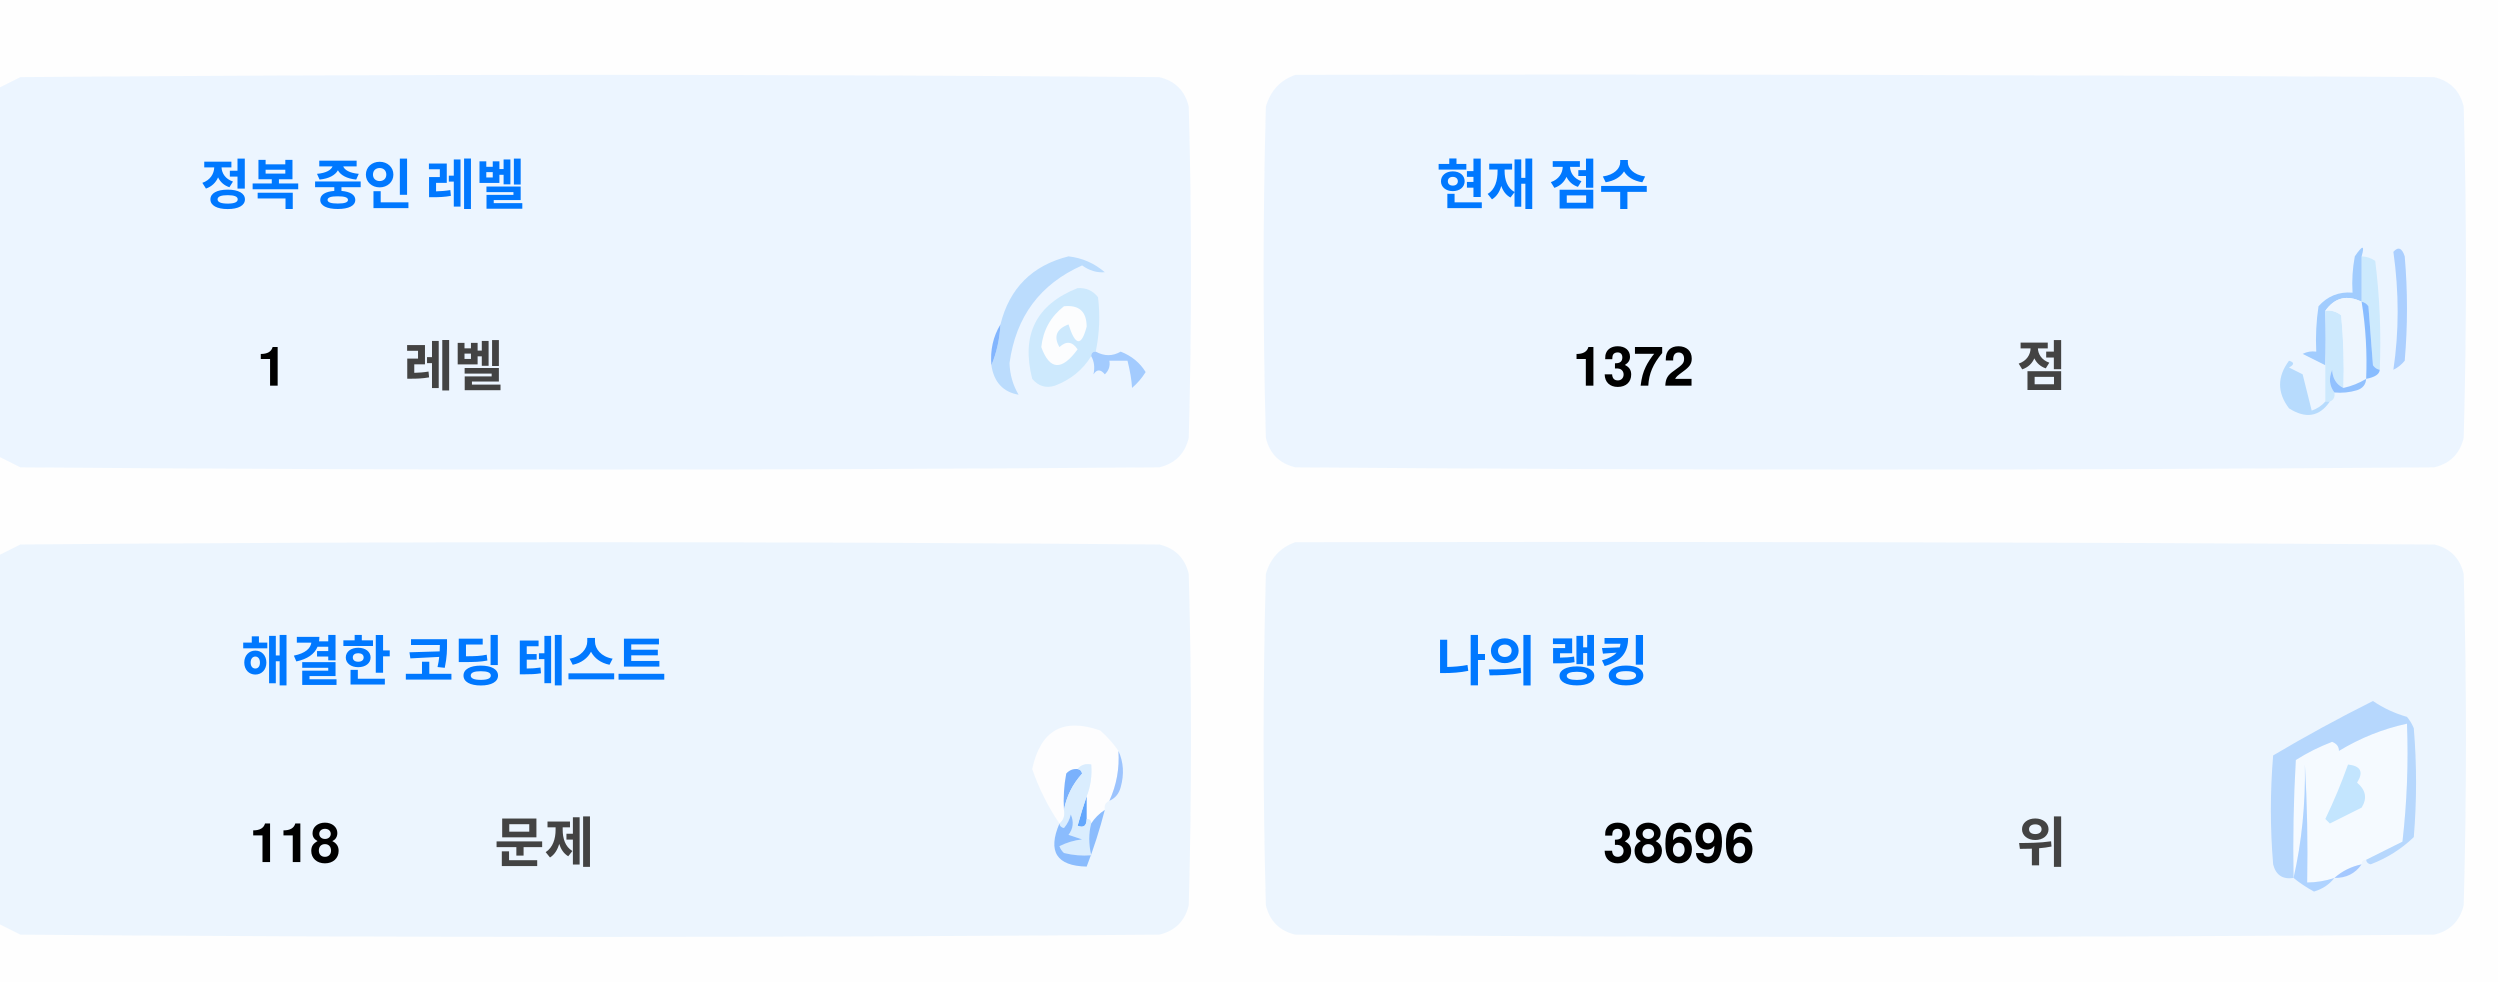
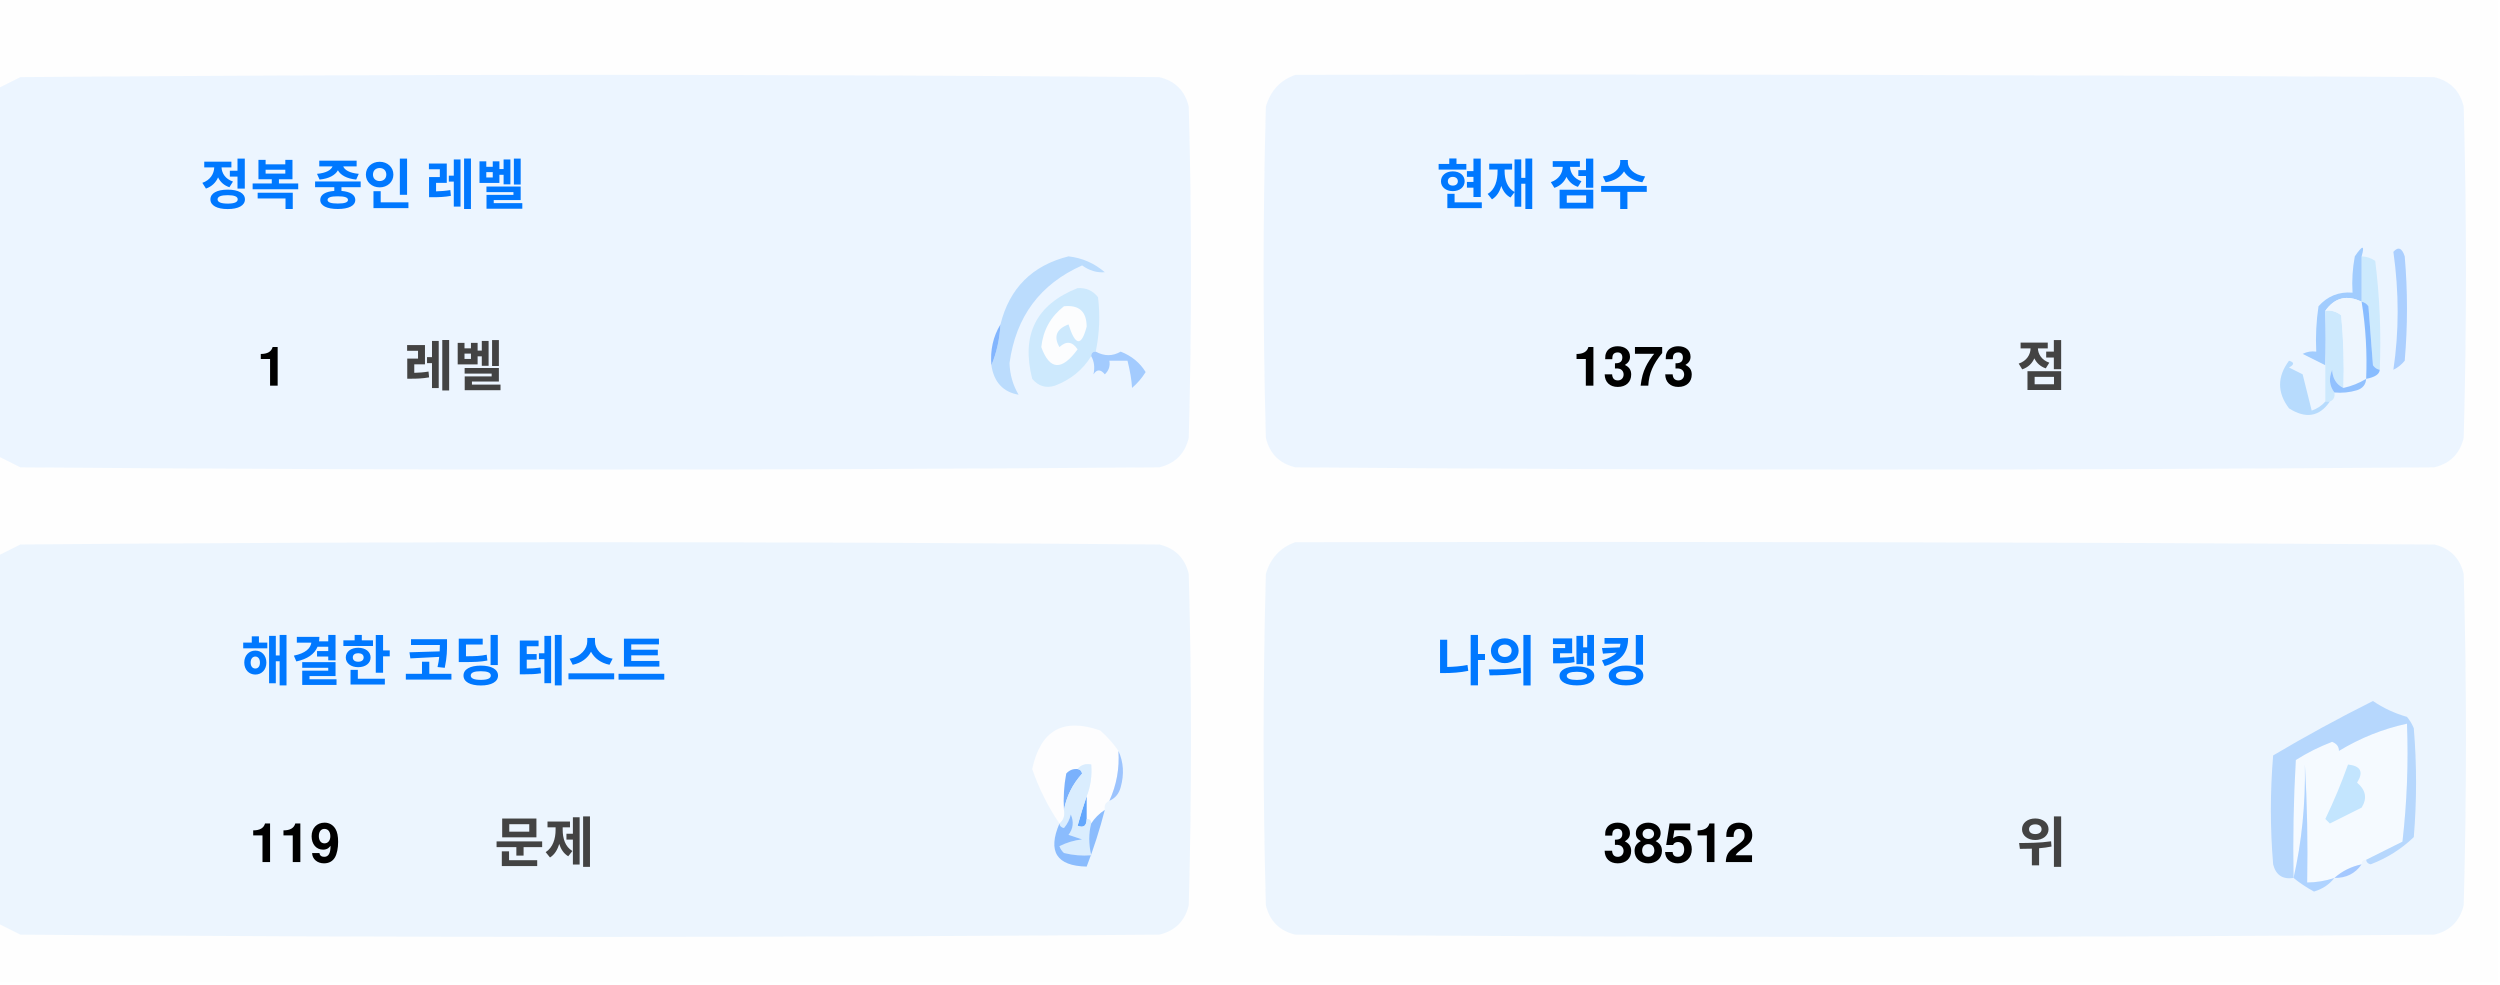
<svg xmlns="http://www.w3.org/2000/svg" version="1.1" width="551px" height="217px" style="shape-rendering:geometricPrecision; text-rendering:geometricPrecision; image-rendering:optimizeQuality; fill-rule:evenodd; clip-rule:evenodd">
  <style>.title {fill: #434343;font-size: 1rem;line-height: 1.5rem;font-weight: bold;font-family: -apple-system, BlinkMacSystemFont, Segoe UI, Helvetica, Arial, sans-serif, Apple Color Emoji, Segoe UI Emoji;}.desc {fill: #434343;font-size: 2.5rem;font-weight: bold;line-height: 1.5rem;font-family: -apple-system, BlinkMacSystemFont, Segoe UI, Helvetica, Arial, sans-serif, Apple Color Emoji, Segoe UI Emoji;}.desc-2 {fill: #434343;font-size: 1rem;font-weight: bold;line-height: 1.5rem;font-family: -apple-system, BlinkMacSystemFont, Segoe UI, Helvetica, Arial, sans-serif, Apple Color Emoji, Segoe UI Emoji;}.text, .desc {animation: twinkling 4s ease-in-out infinite;}@keyframes twinkling {40% { opacity: 1; }50% { opacity: 0.5; }60% { opacity: 1; }70% { opacity: 0.5; }80% { opacity: 1; }}</style>
  <g>
    <path style="opacity:1" fill="#fefefe" d="M -0.5,-0.5 C 183.167,-0.5 366.833,-0.5 550.5,-0.5C 550.5,71.833 550.5,144.167 550.5,216.5C 366.833,216.5 183.167,216.5 -0.5,216.5C -0.5,212.167 -0.5,207.833 -0.5,203.5C 1.14,204.32 2.807,205.153 4.5,206C 88.167,206.667 171.833,206.667 255.5,206C 259,205.167 261.167,203 262,199.5C 262.667,175.167 262.667,150.833 262,126.5C 261.167,123 259,120.833 255.5,120C 171.833,119.333 88.167,119.333 4.5,120C 2.807,120.847 1.14,121.68 -0.5,122.5C -0.5,115.167 -0.5,107.833 -0.5,100.5C 1.14,101.32 2.807,102.153 4.5,103C 88.167,103.667 171.833,103.667 255.5,103C 259,102.167 261.167,100 262,96.5C 262.667,72.167 262.667,47.833 262,23.5C 261.167,20 259,17.833 255.5,17C 171.833,16.333 88.167,16.333 4.5,17C 2.807,17.847 1.14,18.68 -0.5,19.5C -0.5,12.833 -0.5,6.167 -0.5,-0.5 Z" />
  </g>
  <g>
    <path style="opacity:1" fill="#ecf5ff" d="M -0.5,100.5 C -0.5,73.5 -0.5,46.5 -0.5,19.5C 1.14,18.68 2.807,17.847 4.5,17C 88.167,16.333 171.833,16.333 255.5,17C 259,17.833 261.167,20 262,23.5C 262.667,47.833 262.667,72.167 262,96.5C 261.167,100 259,102.167 255.5,103C 171.833,103.667 88.167,103.667 4.5,103C 2.807,102.153 1.14,101.32 -0.5,100.5 Z" />
  </g>
  <g>
    <path style="opacity:1" fill="#ecf5ff" d="M 285.5,16.5 C 369.167,16.333 452.834,16.5 536.5,17C 540,17.833 542.167,20 543,23.5C 543.667,47.833 543.667,72.167 543,96.5C 542.167,100 540,102.167 536.5,103C 452.833,103.667 369.167,103.667 285.5,103C 282,102.167 279.833,100 279,96.5C 278.333,72.167 278.333,47.833 279,23.5C 280.018,19.985 282.185,17.652 285.5,16.5 Z" />
  </g>
  <g>
    <path style="opacity:1" fill="#cdeafd" d="M 520.5,56.5 C 521.583,56.539 522.583,56.873 523.5,57.5C 524.498,65.472 524.831,73.472 524.5,81.5C 523.883,81.389 523.383,81.056 523,80.5C 522.667,76.167 522.333,71.833 522,67.5C 521.617,66.944 521.117,66.611 520.5,66.5C 520.5,63.167 520.5,59.833 520.5,56.5 Z" />
  </g>
  <g>
    <path style="opacity:1" fill="#abcfff" d="M 527.5,55.5 C 528.566,54.308 529.399,54.641 530,56.5C 530.667,64.167 530.667,71.833 530,79.5C 529.311,80.357 528.478,81.023 527.5,81.5C 528.758,73.08 528.758,64.414 527.5,55.5 Z" />
  </g>
  <g>
    <path style="opacity:1" fill="#bbdcfd" d="M 218.5,80.5 C 219.657,77.727 220.324,74.727 220.5,71.5C 222.49,63.51 227.49,58.51 235.5,56.5C 238.528,56.847 241.194,58.014 243.5,60C 241.744,60.141 240.078,59.641 238.5,58.5C 229.247,62.607 223.914,69.773 222.5,80C 222.565,82.526 223.232,84.859 224.5,87C 221.07,86.397 219.07,84.231 218.5,80.5 Z" />
  </g>
  <g>
    <path style="opacity:1" fill="#cde9fd" d="M 241.5,77.5 C 240.833,77.5 240.5,77.833 240.5,78.5C 238.628,81.529 235.961,83.695 232.5,85C 230.536,85.624 228.869,85.124 227.5,83.5C 225.021,73.791 228.354,67.124 237.5,63.5C 239.374,63.39 240.874,64.056 242,65.5C 242.497,69.524 242.331,73.524 241.5,77.5 Z" />
  </g>
  <g>
    <path style="opacity:1" fill="#fcfdfe" d="M 234.5,67.5 C 237.826,67.162 239.493,68.662 239.5,72C 238.334,76.434 237,76.267 235.5,71.5C 232.832,72.515 232.166,74.182 233.5,76.5C 235.017,75.089 236.351,75.256 237.5,77C 234.006,81.771 231.34,81.605 229.5,76.5C 229.904,72.771 231.571,69.771 234.5,67.5 Z" />
  </g>
  <g>
    <path style="opacity:1" fill="#a1ccfe" d="M 520.5,56.5 C 520.5,59.833 520.5,63.167 520.5,66.5C 517.238,64.922 514.572,65.589 512.5,68.5C 512.617,72.81 512.617,76.81 512.5,80.5C 510.86,79.68 509.193,78.847 507.5,78C 508.448,77.517 509.448,77.35 510.5,77.5C 510.335,74.15 510.502,70.817 511,67.5C 512.995,65.253 515.495,64.253 518.5,64.5C 518.336,61.813 518.503,59.146 519,56.5C 520.731,53.969 521.231,53.969 520.5,56.5 Z" />
  </g>
  <g>
    <path style="opacity:1" fill="#cde9fd" d="M 512.5,68.5 C 513.822,68.33 514.989,68.663 516,69.5C 516.499,74.823 516.666,80.156 516.5,85.5C 514.955,84.77 514.122,83.437 514,81.5C 513.22,83.387 513.387,85.054 514.5,86.5C 514.672,87.492 514.338,88.158 513.5,88.5C 513.167,88.5 512.833,88.5 512.5,88.5C 512.5,85.833 512.5,83.167 512.5,80.5C 512.617,76.81 512.617,72.81 512.5,68.5 Z" />
  </g>
  <g>
    <path style="opacity:1" fill="#eef6fe" d="M 520.5,66.5 C 521.407,72.106 521.74,77.773 521.5,83.5C 519.95,84.441 518.284,85.108 516.5,85.5C 516.666,80.156 516.499,74.823 516,69.5C 514.989,68.663 513.822,68.33 512.5,68.5C 514.572,65.589 517.238,64.922 520.5,66.5 Z" />
  </g>
  <g>
    <path style="opacity:1" fill="#88bcff" d="M 520.5,66.5 C 521.117,66.611 521.617,66.944 522,67.5C 522.333,71.833 522.667,76.167 523,80.5C 523.383,81.056 523.883,81.389 524.5,81.5C 524.445,82.469 523.445,83.136 521.5,83.5C 521.74,77.773 521.407,72.106 520.5,66.5 Z" />
  </g>
  <g>
    <path style="opacity:1" fill="#82b5fe" d="M 220.5,71.5 C 220.324,74.727 219.657,77.727 218.5,80.5C 218.215,77.171 218.882,74.171 220.5,71.5 Z" />
  </g>
  <g>
    <path style="opacity:1" fill="#a3cbfe" d="M 240.5,78.5 C 240.5,77.833 240.833,77.5 241.5,77.5C 243.391,78.536 245.224,78.536 247,77.5C 249.391,78.429 251.225,79.929 252.5,82C 251.681,83.319 250.681,84.486 249.5,85.5C 249.409,83.777 249.075,81.777 248.5,79.5C 247.167,79.5 245.833,79.5 244.5,79.5C 244.719,80.675 244.386,81.675 243.5,82.5C 242.575,81.359 241.741,81.359 241,82.5C 241.331,80.981 241.164,79.648 240.5,78.5 Z" />
  </g>
  <g>
    <path style="opacity:1" fill="#b7dbfd" d="M 512.5,88.5 C 512.833,88.5 513.167,88.5 513.5,88.5C 511.199,91.857 508.199,92.357 504.5,90C 501.872,86.535 501.872,83.035 504.5,79.5C 505.696,79.846 505.696,80.346 504.5,81C 505.5,81.5 506.5,82 507.5,82.5C 508.167,85.167 508.833,87.833 509.5,90.5C 510.739,90.058 511.739,89.391 512.5,88.5 Z" />
  </g>
  <g>
    <path style="opacity:1" fill="#92c1fe" d="M 516.5,85.5 C 518.284,85.108 519.95,84.441 521.5,83.5C 521.423,84.75 520.756,85.583 519.5,86C 517.866,86.493 516.199,86.66 514.5,86.5C 513.387,85.054 513.22,83.387 514,81.5C 514.122,83.437 514.955,84.77 516.5,85.5 Z" />
  </g>
  <g>
    <path style="opacity:1" fill="#ecf5fe" d="M -0.5,203.5 C -0.5,176.5 -0.5,149.5 -0.5,122.5C 1.14,121.68 2.807,120.847 4.5,120C 88.167,119.333 171.833,119.333 255.5,120C 259,120.833 261.167,123 262,126.5C 262.667,150.833 262.667,175.167 262,199.5C 261.167,203 259,205.167 255.5,206C 171.833,206.667 88.167,206.667 4.5,206C 2.807,205.153 1.14,204.32 -0.5,203.5 Z" />
  </g>
  <g>
    <path style="opacity:1" fill="#ecf5fe" d="M 285.5,119.5 C 369.167,119.333 452.834,119.5 536.5,120C 540,120.833 542.167,123 543,126.5C 543.667,150.833 543.667,175.167 543,199.5C 542.167,203 540,205.167 536.5,206C 452.833,206.667 369.167,206.667 285.5,206C 282,205.167 279.833,203 279,199.5C 278.333,175.167 278.333,150.833 279,126.5C 280.018,122.985 282.185,120.652 285.5,119.5 Z" />
  </g>
  <g>
    <path style="opacity:1" fill="#fdfdfe" d="M 246.5,165.5 C 246.758,169.367 246.092,173.034 244.5,176.5C 243.662,176.842 243.328,177.508 243.5,178.5C 242.272,179.306 241.272,180.306 240.5,181.5C 240.5,180.833 240.167,180.5 239.5,180.5C 239.5,178.833 239.5,177.167 239.5,175.5C 240.369,173.283 240.702,170.95 240.5,168.5C 239.209,168.263 238.209,168.596 237.5,169.5C 236.504,169.414 235.671,169.748 235,170.5C 234.503,173.146 234.336,175.813 234.5,178.5C 234.737,179.791 234.404,180.791 233.5,181.5C 230.986,177.806 228.986,173.806 227.5,169.5C 229.309,160.957 234.309,158.124 242.5,161C 244.07,162.397 245.404,163.897 246.5,165.5 Z" />
  </g>
  <g>
    <path style="opacity:1" fill="#f5faff" d="M 521.5,189.5 C 520.833,189.5 520.5,189.833 520.5,190.5C 518.181,190.992 516.181,191.992 514.5,193.5C 512.565,194.15 510.565,194.483 508.5,194.5C 508.666,185.827 508.5,177.16 508,168.5C 508.141,177.227 507.308,185.56 505.5,193.5C 505.334,184.827 505.5,176.16 506,167.5C 508.527,165.903 511.194,164.57 514,163.5C 515.011,163.892 515.511,164.559 515.5,165.5C 520.21,162.641 525.21,160.641 530.5,159.5C 530.831,168.192 530.498,176.859 529.5,185.5C 526.807,186.847 524.14,188.18 521.5,189.5 Z" />
  </g>
  <g>
    <path style="opacity:1" fill="#b6d7fd" d="M 521.5,189.5 C 524.14,188.18 526.807,186.847 529.5,185.5C 530.498,176.859 530.831,168.192 530.5,159.5C 525.21,160.641 520.21,162.641 515.5,165.5C 515.511,164.559 515.011,163.892 514,163.5C 511.194,164.57 508.527,165.903 506,167.5C 505.5,176.16 505.334,184.827 505.5,193.5C 503.089,193.863 501.589,192.863 501,190.5C 500.333,182.5 500.333,174.5 501,166.5C 508.173,162.246 515.507,158.246 523,154.5C 525.304,156.068 527.804,157.235 530.5,158C 531.126,158.75 531.626,159.584 532,160.5C 532.667,168.5 532.667,176.5 532,184.5C 529.292,187.111 526.125,189.111 522.5,190.5C 521.893,190.376 521.56,190.043 521.5,189.5 Z" />
  </g>
  <g>
    <path style="opacity:1" fill="#c3e5fe" d="M 517.5,168.5 C 520.317,168.801 520.984,170.134 519.5,172.5C 521.439,174.122 521.772,175.956 520.5,178C 518.167,179.167 515.833,180.333 513.5,181.5C 513.167,181.167 512.833,180.833 512.5,180.5C 514.414,176.515 516.081,172.515 517.5,168.5 Z" />
  </g>
  <g>
    <path style="opacity:1" fill="#7ab1fc" d="M 237.5,169.5 C 238.043,169.56 238.376,169.893 238.5,170.5C 236.395,172.836 235.062,175.503 234.5,178.5C 234.336,175.813 234.503,173.146 235,170.5C 235.671,169.748 236.504,169.414 237.5,169.5 Z" />
  </g>
  <g>
    <path style="opacity:1" fill="#afd3ff" d="M 514.5,193.5 C 513.378,194.947 511.878,195.947 510,196.5C 508.348,195.601 506.848,194.601 505.5,193.5C 507.308,185.56 508.141,177.227 508,168.5C 508.5,177.16 508.666,185.827 508.5,194.5C 510.565,194.483 512.565,194.15 514.5,193.5 Z" />
  </g>
  <g>
    <path style="opacity:1" fill="#9cc3fd" d="M 246.5,165.5 C 247.634,167.966 247.801,170.633 247,173.5C 246.623,174.942 245.79,175.942 244.5,176.5C 246.092,173.034 246.758,169.367 246.5,165.5 Z" />
  </g>
  <g>
    <path style="opacity:1" fill="#62a6fc" d="M 239.5,175.5 C 239.5,177.167 239.5,178.833 239.5,180.5C 239.483,182.028 238.816,182.528 237.5,182C 238.117,179.723 238.784,177.556 239.5,175.5 Z" />
  </g>
  <g>
    <path style="opacity:1" fill="#daedfe" d="M 237.5,169.5 C 238.209,168.596 239.209,168.263 240.5,168.5C 240.702,170.95 240.369,173.283 239.5,175.5C 238.784,177.556 238.117,179.723 237.5,182C 238.816,182.528 239.483,182.028 239.5,180.5C 240.167,180.5 240.5,180.833 240.5,181.5C 239.918,183.669 239.918,186.002 240.5,188.5C 238.473,188.662 236.473,188.495 234.5,188C 234.043,187.586 233.709,187.086 233.5,186.5C 235.078,185.702 236.744,185.202 238.5,185C 237.5,184.667 236.5,184.333 235.5,184C 236.554,182.612 236.72,181.112 236,179.5C 235.751,180.624 235.251,181.624 234.5,182.5C 233.893,182.376 233.56,182.043 233.5,181.5C 234.404,180.791 234.737,179.791 234.5,178.5C 235.062,175.503 236.395,172.836 238.5,170.5C 238.376,169.893 238.043,169.56 237.5,169.5 Z" />
  </g>
  <g>
    <path style="opacity:1" fill="#8bbcfd" d="M 243.5,178.5 C 242.395,182.803 241.062,186.969 239.5,191C 232.857,190.847 230.857,187.68 233.5,181.5C 233.56,182.043 233.893,182.376 234.5,182.5C 235.251,181.624 235.751,180.624 236,179.5C 236.72,181.112 236.554,182.612 235.5,184C 236.5,184.333 237.5,184.667 238.5,185C 236.744,185.202 235.078,185.702 233.5,186.5C 233.709,187.086 234.043,187.586 234.5,188C 236.473,188.495 238.473,188.662 240.5,188.5C 239.918,186.002 239.918,183.669 240.5,181.5C 241.272,180.306 242.272,179.306 243.5,178.5 Z" />
  </g>
  <g>
    <path style="opacity:1" fill="#a4c8ff" d="M 520.5,190.5 C 519.089,192.539 517.089,193.539 514.5,193.5C 516.181,191.992 518.181,190.992 520.5,190.5 Z" />
  </g>
  <text text-anchor="middle" x="80" y="45" class="title" style="fill:#0078ff;" stroke="#none" stroke-width="1">정복 중인 레벨</text>
  <text text-anchor="middle" x="60" y="85" class="desc" style="fill:#000000;" stroke="#none" stroke-width="1">1</text>
  <text text-anchor="middle" x="100" y="85" class="desc-2" style="fill:#434343;" stroke="#none" stroke-width="1">레벨</text>
  <text text-anchor="middle" x="340" y="45" class="title" style="fill:#0078ff;" stroke="#none" stroke-width="1">현재 점수</text>
-   <text text-anchor="middle" x="360" y="85" class="desc" style="fill:#000000;" stroke="#none" stroke-width="1">1372</text>
+   <text text-anchor="middle" x="360" y="85" class="desc" style="fill:#000000;" stroke="#none" stroke-width="1">1373</text>
  <text text-anchor="middle" x="450" y="85" class="desc-2" style="fill:#434343;" stroke="#none" stroke-width="1">점</text>
  <text text-anchor="middle" x="100" y="150" class="title" style="fill:#0078ff;" stroke="#none" stroke-width="1">해결한 코딩 테스트</text>
-   <text text-anchor="middle" x="65" y="190" class="desc" style="fill:#000000;" stroke="#none" stroke-width="1">118</text>
+   <text text-anchor="middle" x="65" y="190" class="desc" style="fill:#000000;" stroke="#none" stroke-width="1">119</text>
  <text text-anchor="middle" x="120" y="190" class="desc-2" style="fill:#434343;" stroke="#none" stroke-width="1">문제</text>
  <text text-anchor="middle" x="340" y="150" class="title" style="fill:#0078ff;" stroke="#none" stroke-width="1">나의 랭킹</text>
-   <text text-anchor="middle" x="370" y="190" class="desc" style="fill:#000000;" stroke="#none" stroke-width="1">38696</text>
+   <text text-anchor="middle" x="370" y="190" class="desc" style="fill:#000000;" stroke="#none" stroke-width="1">38512</text>
  <text text-anchor="middle" x="450" y="190" class="desc-2" style="fill:#434343;" stroke="#none" stroke-width="1">위</text>
</svg>
